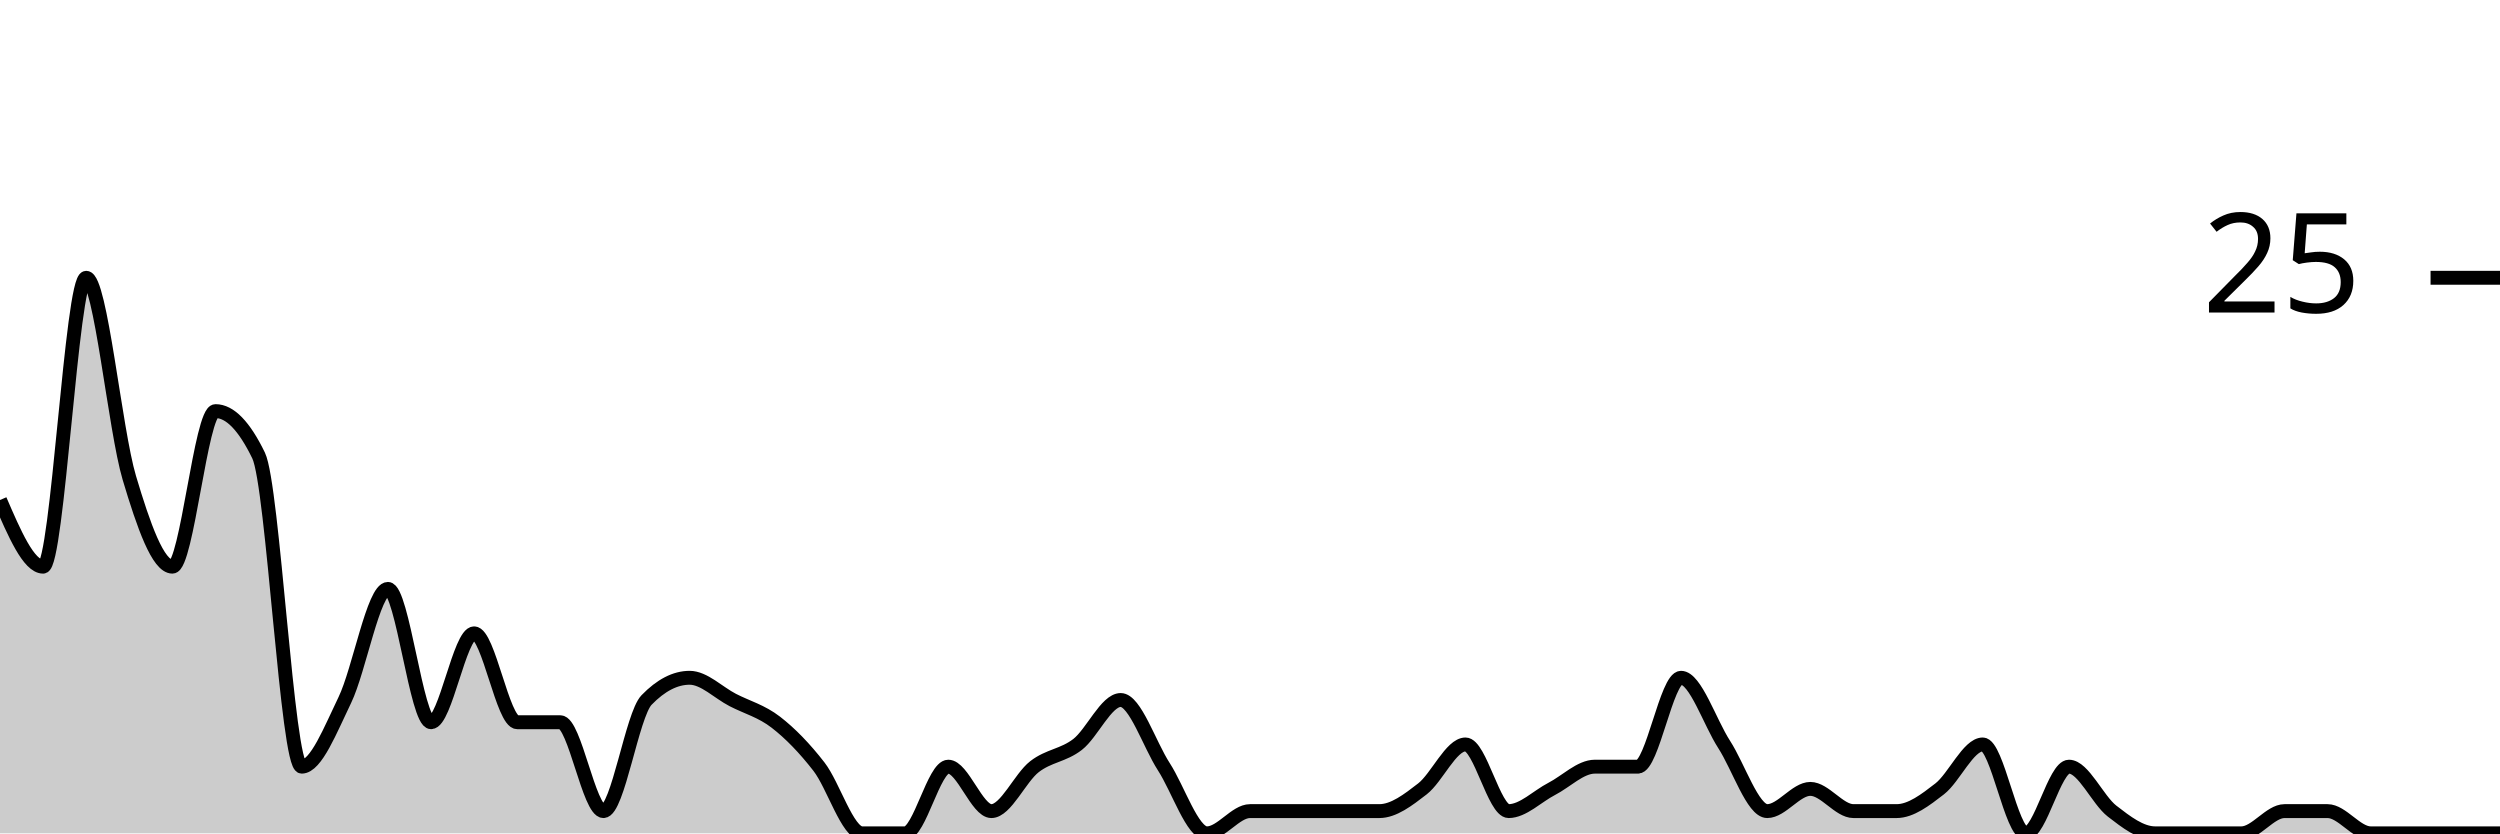
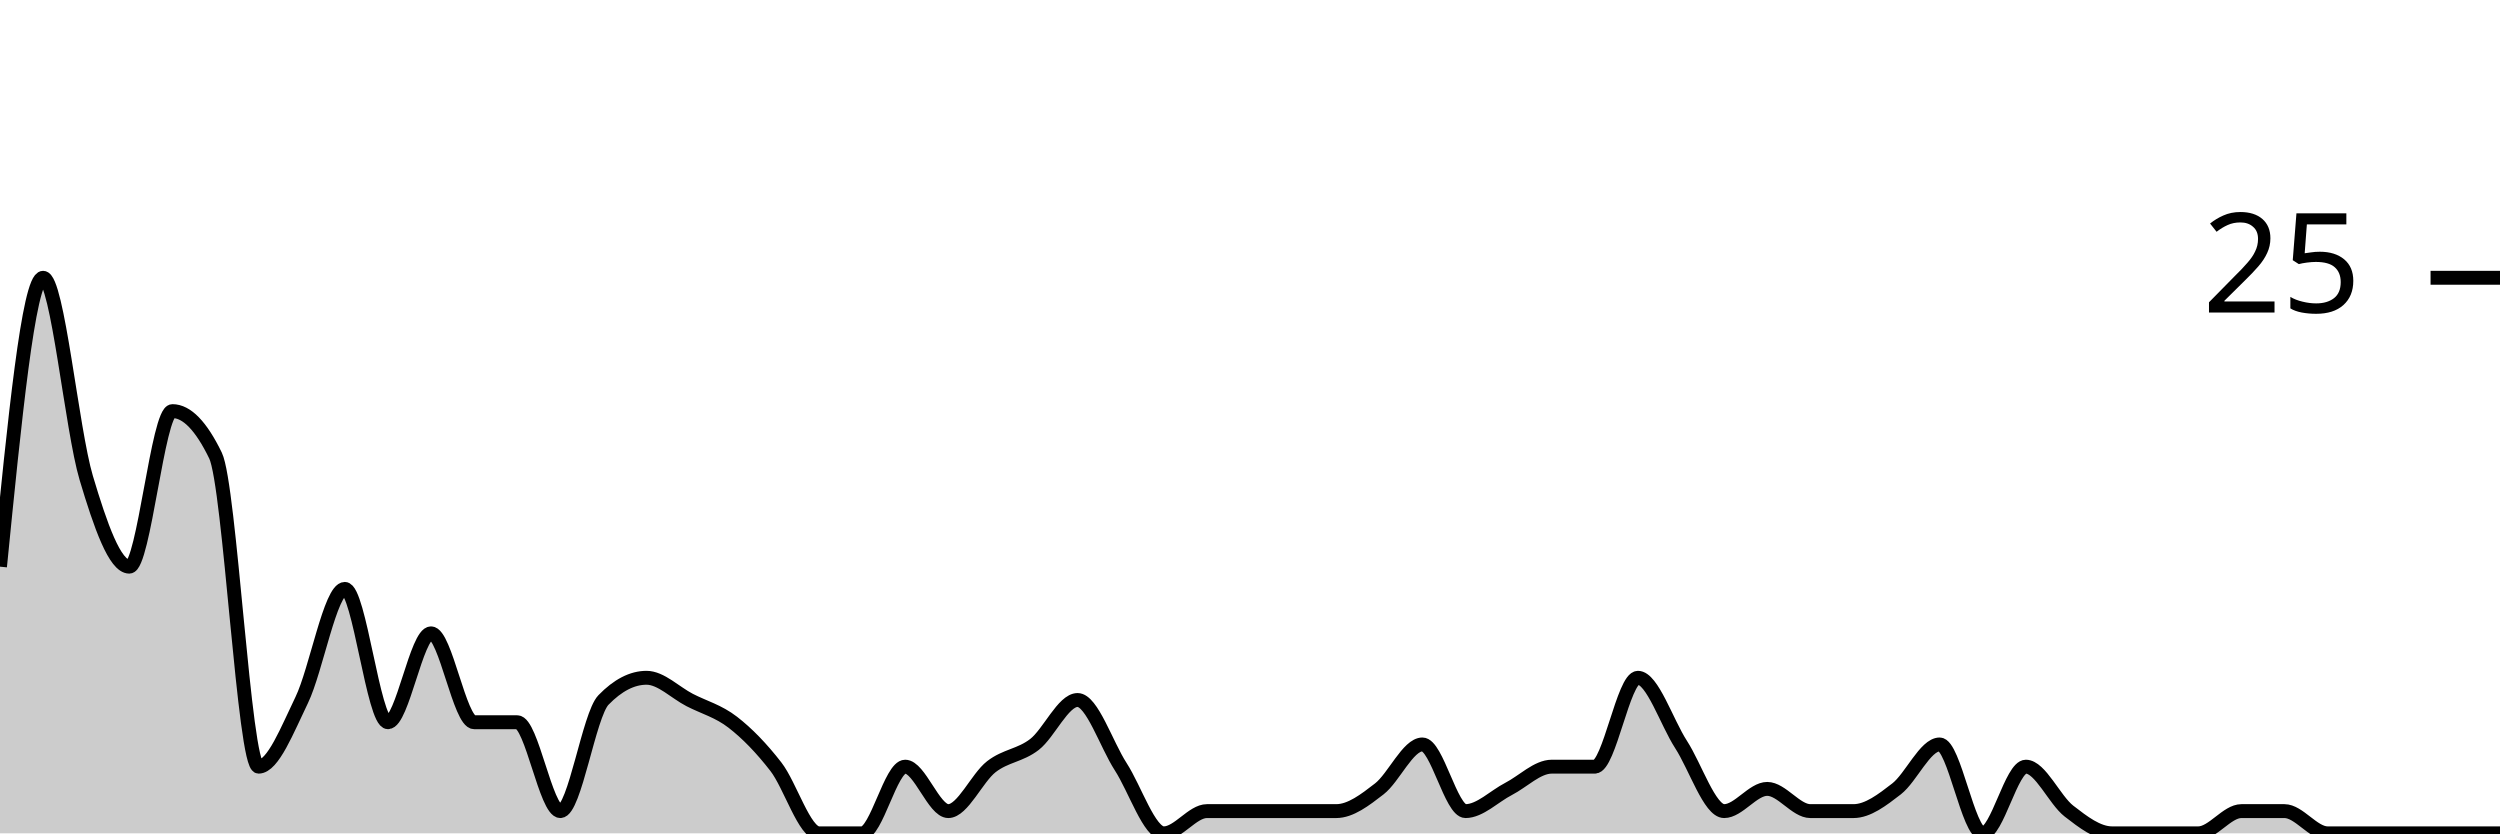
<svg xmlns="http://www.w3.org/2000/svg" viewBox="0 0 180 60">
  <g transform="translate(0,20)">
-     <path class="area" fill="rgba(0, 0, 0, 0.2)" d="M0,16C1.034,18.4,2.069,20.8,3.103,20.8C4.138,20.8,5.172,0,6.207,0C7.241,0,8.276,10.933,9.31,14.4C10.345,17.867,11.379,20.8,12.414,20.8C13.448,20.8,14.483,9.6,15.517,9.6C16.552,9.6,17.586,10.667,18.621,12.8C19.655,14.933,20.69,35.2,21.724,35.2C22.759,35.2,23.793,32.533,24.828,30.4C25.862,28.267,26.897,22.4,27.931,22.4C28.966,22.4,30,32,31.034,32C32.069,32,33.103,25.6,34.138,25.6C35.172,25.6,36.207,32,37.241,32C38.276,32,39.31,32,40.345,32C41.379,32,42.414,38.4,43.448,38.4C44.483,38.4,45.517,31.467,46.552,30.4C47.586,29.333,48.621,28.8,49.655,28.8C50.69,28.8,51.724,29.867,52.759,30.4C53.793,30.933,54.828,31.2,55.862,32C56.897,32.8,57.931,33.867,58.966,35.2C60,36.533,61.034,40,62.069,40C63.103,40,64.138,40,65.172,40C66.207,40,67.241,35.2,68.276,35.2C69.31,35.2,70.345,38.4,71.379,38.4C72.414,38.4,73.448,36,74.483,35.2C75.517,34.4,76.552,34.4,77.586,33.6C78.621,32.8,79.655,30.4,80.69,30.4C81.724,30.4,82.759,33.6,83.793,35.2C84.828,36.8,85.862,40,86.897,40C87.931,40,88.966,38.4,90,38.4C91.034,38.4,92.069,38.4,93.103,38.4C94.138,38.4,95.172,38.4,96.207,38.4C97.241,38.4,98.276,38.4,99.31,38.4C100.345,38.4,101.379,37.6,102.414,36.8C103.448,36,104.483,33.6,105.517,33.6C106.552,33.6,107.586,38.4,108.621,38.4C109.655,38.4,110.69,37.333,111.724,36.8C112.759,36.267,113.793,35.2,114.828,35.2C115.862,35.2,116.897,35.2,117.931,35.2C118.966,35.2,120,28.8,121.034,28.8C122.069,28.8,123.103,32,124.138,33.6C125.172,35.2,126.207,38.4,127.241,38.4C128.276,38.4,129.31,36.8,130.345,36.8C131.379,36.8,132.414,38.4,133.448,38.4C134.483,38.4,135.517,38.4,136.552,38.4C137.586,38.4,138.621,37.6,139.655,36.8C140.69,36,141.724,33.6,142.759,33.6C143.793,33.6,144.828,40,145.862,40C146.897,40,147.931,35.2,148.966,35.2C150,35.2,151.034,37.6,152.069,38.4C153.103,39.2,154.138,40,155.172,40C156.207,40,157.241,40,158.276,40C159.31,40,160.345,40,161.379,40C162.414,40,163.448,38.4,164.483,38.4C165.517,38.4,166.552,38.4,167.586,38.4C168.621,38.4,169.655,40,170.69,40C171.724,40,172.759,40,173.793,40C174.828,40,175.862,40,176.897,40C177.931,40,178.966,40,180,40L180,40C178.966,40,177.931,40,176.897,40C175.862,40,174.828,40,173.793,40C172.759,40,171.724,40,170.69,40C169.655,40,168.621,40,167.586,40C166.552,40,165.517,40,164.483,40C163.448,40,162.414,40,161.379,40C160.345,40,159.31,40,158.276,40C157.241,40,156.207,40,155.172,40C154.138,40,153.103,40,152.069,40C151.034,40,150,40,148.966,40C147.931,40,146.897,40,145.862,40C144.828,40,143.793,40,142.759,40C141.724,40,140.69,40,139.655,40C138.621,40,137.586,40,136.552,40C135.517,40,134.483,40,133.448,40C132.414,40,131.379,40,130.345,40C129.31,40,128.276,40,127.241,40C126.207,40,125.172,40,124.138,40C123.103,40,122.069,40,121.034,40C120,40,118.966,40,117.931,40C116.897,40,115.862,40,114.828,40C113.793,40,112.759,40,111.724,40C110.69,40,109.655,40,108.621,40C107.586,40,106.552,40,105.517,40C104.483,40,103.448,40,102.414,40C101.379,40,100.345,40,99.31,40C98.276,40,97.241,40,96.207,40C95.172,40,94.138,40,93.103,40C92.069,40,91.034,40,90,40C88.966,40,87.931,40,86.897,40C85.862,40,84.828,40,83.793,40C82.759,40,81.724,40,80.69,40C79.655,40,78.621,40,77.586,40C76.552,40,75.517,40,74.483,40C73.448,40,72.414,40,71.379,40C70.345,40,69.31,40,68.276,40C67.241,40,66.207,40,65.172,40C64.138,40,63.103,40,62.069,40C61.034,40,60,40,58.966,40C57.931,40,56.897,40,55.862,40C54.828,40,53.793,40,52.759,40C51.724,40,50.69,40,49.655,40C48.621,40,47.586,40,46.552,40C45.517,40,44.483,40,43.448,40C42.414,40,41.379,40,40.345,40C39.31,40,38.276,40,37.241,40C36.207,40,35.172,40,34.138,40C33.103,40,32.069,40,31.034,40C30,40,28.966,40,27.931,40C26.897,40,25.862,40,24.828,40C23.793,40,22.759,40,21.724,40C20.69,40,19.655,40,18.621,40C17.586,40,16.552,40,15.517,40C14.483,40,13.448,40,12.414,40C11.379,40,10.345,40,9.31,40C8.276,40,7.241,40,6.207,40C5.172,40,4.138,40,3.103,40C2.069,40,1.034,40,0,40Z" />
-     <path class="line" stroke="black" fill="none" d="M0,16C1.034,18.4,2.069,20.8,3.103,20.8C4.138,20.8,5.172,0,6.207,0C7.241,0,8.276,10.933,9.31,14.4C10.345,17.867,11.379,20.8,12.414,20.8C13.448,20.8,14.483,9.6,15.517,9.6C16.552,9.6,17.586,10.667,18.621,12.8C19.655,14.933,20.69,35.2,21.724,35.2C22.759,35.2,23.793,32.533,24.828,30.4C25.862,28.267,26.897,22.4,27.931,22.4C28.966,22.4,30,32,31.034,32C32.069,32,33.103,25.6,34.138,25.6C35.172,25.6,36.207,32,37.241,32C38.276,32,39.31,32,40.345,32C41.379,32,42.414,38.4,43.448,38.4C44.483,38.4,45.517,31.467,46.552,30.4C47.586,29.333,48.621,28.8,49.655,28.8C50.69,28.8,51.724,29.867,52.759,30.4C53.793,30.933,54.828,31.2,55.862,32C56.897,32.8,57.931,33.867,58.966,35.2C60,36.533,61.034,40,62.069,40C63.103,40,64.138,40,65.172,40C66.207,40,67.241,35.2,68.276,35.2C69.31,35.2,70.345,38.4,71.379,38.4C72.414,38.4,73.448,36,74.483,35.2C75.517,34.4,76.552,34.4,77.586,33.6C78.621,32.8,79.655,30.4,80.69,30.4C81.724,30.4,82.759,33.6,83.793,35.2C84.828,36.8,85.862,40,86.897,40C87.931,40,88.966,38.4,90,38.4C91.034,38.4,92.069,38.4,93.103,38.4C94.138,38.4,95.172,38.4,96.207,38.4C97.241,38.4,98.276,38.4,99.31,38.4C100.345,38.4,101.379,37.6,102.414,36.8C103.448,36,104.483,33.6,105.517,33.6C106.552,33.6,107.586,38.4,108.621,38.4C109.655,38.4,110.69,37.333,111.724,36.8C112.759,36.267,113.793,35.2,114.828,35.2C115.862,35.2,116.897,35.2,117.931,35.2C118.966,35.2,120,28.8,121.034,28.8C122.069,28.8,123.103,32,124.138,33.6C125.172,35.2,126.207,38.4,127.241,38.4C128.276,38.4,129.31,36.8,130.345,36.8C131.379,36.8,132.414,38.4,133.448,38.4C134.483,38.4,135.517,38.4,136.552,38.4C137.586,38.4,138.621,37.6,139.655,36.8C140.69,36,141.724,33.6,142.759,33.6C143.793,33.6,144.828,40,145.862,40C146.897,40,147.931,35.2,148.966,35.2C150,35.2,151.034,37.6,152.069,38.4C153.103,39.2,154.138,40,155.172,40C156.207,40,157.241,40,158.276,40C159.31,40,160.345,40,161.379,40C162.414,40,163.448,38.4,164.483,38.4C165.517,38.4,166.552,38.4,167.586,38.4C168.621,38.4,169.655,40,170.69,40C171.724,40,172.759,40,173.793,40C174.828,40,175.862,40,176.897,40C177.931,40,178.966,40,180,40" />
+     <path class="area" fill="rgba(0, 0, 0, 0.2)" d="M0,20.8C1.034,10.4,2.069,0,3.103,0C4.138,0,5.172,10.933,6.207,14.4C7.241,17.867,8.276,20.8,9.31,20.8C10.345,20.8,11.379,9.6,12.414,9.6C13.448,9.6,14.483,10.667,15.517,12.8C16.552,14.933,17.586,35.2,18.621,35.2C19.655,35.2,20.69,32.533,21.724,30.4C22.759,28.267,23.793,22.4,24.828,22.4C25.862,22.4,26.897,32,27.931,32C28.966,32,30,25.6,31.034,25.6C32.069,25.6,33.103,32,34.138,32C35.172,32,36.207,32,37.241,32C38.276,32,39.31,38.4,40.345,38.4C41.379,38.4,42.414,31.467,43.448,30.4C44.483,29.333,45.517,28.8,46.552,28.8C47.586,28.8,48.621,29.867,49.655,30.4C50.69,30.933,51.724,31.2,52.759,32C53.793,32.8,54.828,33.867,55.862,35.2C56.897,36.533,57.931,40,58.966,40C60,40,61.034,40,62.069,40C63.103,40,64.138,35.2,65.172,35.2C66.207,35.2,67.241,38.4,68.276,38.4C69.31,38.4,70.345,36,71.379,35.2C72.414,34.4,73.448,34.4,74.483,33.6C75.517,32.8,76.552,30.4,77.586,30.4C78.621,30.4,79.655,33.6,80.69,35.2C81.724,36.8,82.759,40,83.793,40C84.828,40,85.862,38.4,86.897,38.4C87.931,38.4,88.966,38.4,90,38.4C91.034,38.4,92.069,38.4,93.103,38.4C94.138,38.4,95.172,38.4,96.207,38.4C97.241,38.4,98.276,37.6,99.31,36.8C100.345,36,101.379,33.6,102.414,33.6C103.448,33.6,104.483,38.4,105.517,38.4C106.552,38.4,107.586,37.333,108.621,36.8C109.655,36.267,110.69,35.2,111.724,35.2C112.759,35.2,113.793,35.2,114.828,35.2C115.862,35.2,116.897,28.8,117.931,28.8C118.966,28.8,120,32,121.034,33.6C122.069,35.2,123.103,38.4,124.138,38.4C125.172,38.4,126.207,36.8,127.241,36.8C128.276,36.8,129.31,38.4,130.345,38.4C131.379,38.4,132.414,38.4,133.448,38.4C134.483,38.4,135.517,37.6,136.552,36.8C137.586,36,138.621,33.6,139.655,33.6C140.69,33.6,141.724,40,142.759,40C143.793,40,144.828,35.2,145.862,35.2C146.897,35.2,147.931,37.6,148.966,38.4C150,39.2,151.034,40,152.069,40C153.103,40,154.138,40,155.172,40C156.207,40,157.241,40,158.276,40C159.31,40,160.345,38.4,161.379,38.4C162.414,38.4,163.448,38.4,164.483,38.4C165.517,38.4,166.552,40,167.586,40C168.621,40,169.655,40,170.69,40C171.724,40,172.759,40,173.793,40C174.828,40,175.862,40,176.897,40C177.931,40,178.966,40,180,40L180,40C178.966,40,177.931,40,176.897,40C175.862,40,174.828,40,173.793,40C172.759,40,171.724,40,170.69,40C169.655,40,168.621,40,167.586,40C166.552,40,165.517,40,164.483,40C163.448,40,162.414,40,161.379,40C160.345,40,159.31,40,158.276,40C157.241,40,156.207,40,155.172,40C154.138,40,153.103,40,152.069,40C151.034,40,150,40,148.966,40C147.931,40,146.897,40,145.862,40C144.828,40,143.793,40,142.759,40C141.724,40,140.69,40,139.655,40C138.621,40,137.586,40,136.552,40C135.517,40,134.483,40,133.448,40C132.414,40,131.379,40,130.345,40C129.31,40,128.276,40,127.241,40C126.207,40,125.172,40,124.138,40C123.103,40,122.069,40,121.034,40C120,40,118.966,40,117.931,40C116.897,40,115.862,40,114.828,40C113.793,40,112.759,40,111.724,40C110.69,40,109.655,40,108.621,40C107.586,40,106.552,40,105.517,40C104.483,40,103.448,40,102.414,40C101.379,40,100.345,40,99.31,40C98.276,40,97.241,40,96.207,40C95.172,40,94.138,40,93.103,40C92.069,40,91.034,40,90,40C88.966,40,87.931,40,86.897,40C85.862,40,84.828,40,83.793,40C82.759,40,81.724,40,80.69,40C79.655,40,78.621,40,77.586,40C76.552,40,75.517,40,74.483,40C73.448,40,72.414,40,71.379,40C70.345,40,69.31,40,68.276,40C67.241,40,66.207,40,65.172,40C64.138,40,63.103,40,62.069,40C61.034,40,60,40,58.966,40C57.931,40,56.897,40,55.862,40C54.828,40,53.793,40,52.759,40C51.724,40,50.69,40,49.655,40C48.621,40,47.586,40,46.552,40C45.517,40,44.483,40,43.448,40C42.414,40,41.379,40,40.345,40C39.31,40,38.276,40,37.241,40C36.207,40,35.172,40,34.138,40C33.103,40,32.069,40,31.034,40C30,40,28.966,40,27.931,40C26.897,40,25.862,40,24.828,40C23.793,40,22.759,40,21.724,40C20.69,40,19.655,40,18.621,40C17.586,40,16.552,40,15.517,40C14.483,40,13.448,40,12.414,40C11.379,40,10.345,40,9.31,40C8.276,40,7.241,40,6.207,40C5.172,40,4.138,40,3.103,40C2.069,40,1.034,40,0,40Z" />
+     <path class="line" stroke="black" fill="none" d="M0,20.8C1.034,10.4,2.069,0,3.103,0C4.138,0,5.172,10.933,6.207,14.4C7.241,17.867,8.276,20.8,9.31,20.8C10.345,20.8,11.379,9.6,12.414,9.6C13.448,9.6,14.483,10.667,15.517,12.8C16.552,14.933,17.586,35.2,18.621,35.2C19.655,35.2,20.69,32.533,21.724,30.4C22.759,28.267,23.793,22.4,24.828,22.4C25.862,22.4,26.897,32,27.931,32C28.966,32,30,25.6,31.034,25.6C32.069,25.6,33.103,32,34.138,32C35.172,32,36.207,32,37.241,32C38.276,32,39.31,38.4,40.345,38.4C41.379,38.4,42.414,31.467,43.448,30.4C44.483,29.333,45.517,28.8,46.552,28.8C47.586,28.8,48.621,29.867,49.655,30.4C50.69,30.933,51.724,31.2,52.759,32C53.793,32.8,54.828,33.867,55.862,35.2C56.897,36.533,57.931,40,58.966,40C60,40,61.034,40,62.069,40C63.103,40,64.138,35.2,65.172,35.2C66.207,35.2,67.241,38.4,68.276,38.4C69.31,38.4,70.345,36,71.379,35.2C72.414,34.4,73.448,34.4,74.483,33.6C75.517,32.8,76.552,30.4,77.586,30.4C78.621,30.4,79.655,33.6,80.69,35.2C81.724,36.8,82.759,40,83.793,40C84.828,40,85.862,38.4,86.897,38.4C87.931,38.4,88.966,38.4,90,38.4C91.034,38.4,92.069,38.4,93.103,38.4C94.138,38.4,95.172,38.4,96.207,38.4C97.241,38.4,98.276,37.6,99.31,36.8C100.345,36,101.379,33.6,102.414,33.6C103.448,33.6,104.483,38.4,105.517,38.4C106.552,38.4,107.586,37.333,108.621,36.8C109.655,36.267,110.69,35.2,111.724,35.2C112.759,35.2,113.793,35.2,114.828,35.2C115.862,35.2,116.897,28.8,117.931,28.8C118.966,28.8,120,32,121.034,33.6C122.069,35.2,123.103,38.4,124.138,38.4C125.172,38.4,126.207,36.8,127.241,36.8C128.276,36.8,129.31,38.4,130.345,38.4C131.379,38.4,132.414,38.4,133.448,38.4C134.483,38.4,135.517,37.6,136.552,36.8C137.586,36,138.621,33.6,139.655,33.6C140.69,33.6,141.724,40,142.759,40C143.793,40,144.828,35.2,145.862,35.2C146.897,35.2,147.931,37.6,148.966,38.4C150,39.2,151.034,40,152.069,40C153.103,40,154.138,40,155.172,40C156.207,40,157.241,40,158.276,40C159.31,40,160.345,38.4,161.379,38.4C162.414,38.4,163.448,38.4,164.483,38.4C165.517,38.4,166.552,40,167.586,40C168.621,40,169.655,40,170.69,40C171.724,40,172.759,40,173.793,40C174.828,40,175.862,40,176.897,40C177.931,40,178.966,40,180,40" />
    <path class="axis-ceiling" stroke-width="1" stroke="black" fill="none" d="M175,0L180,0" />
    <text class="axis-ceiling-label" font-family="sans-serif" text-anchor="end" font-size="10px" x="170" y="2.5">25</text>
  </g>
</svg>
